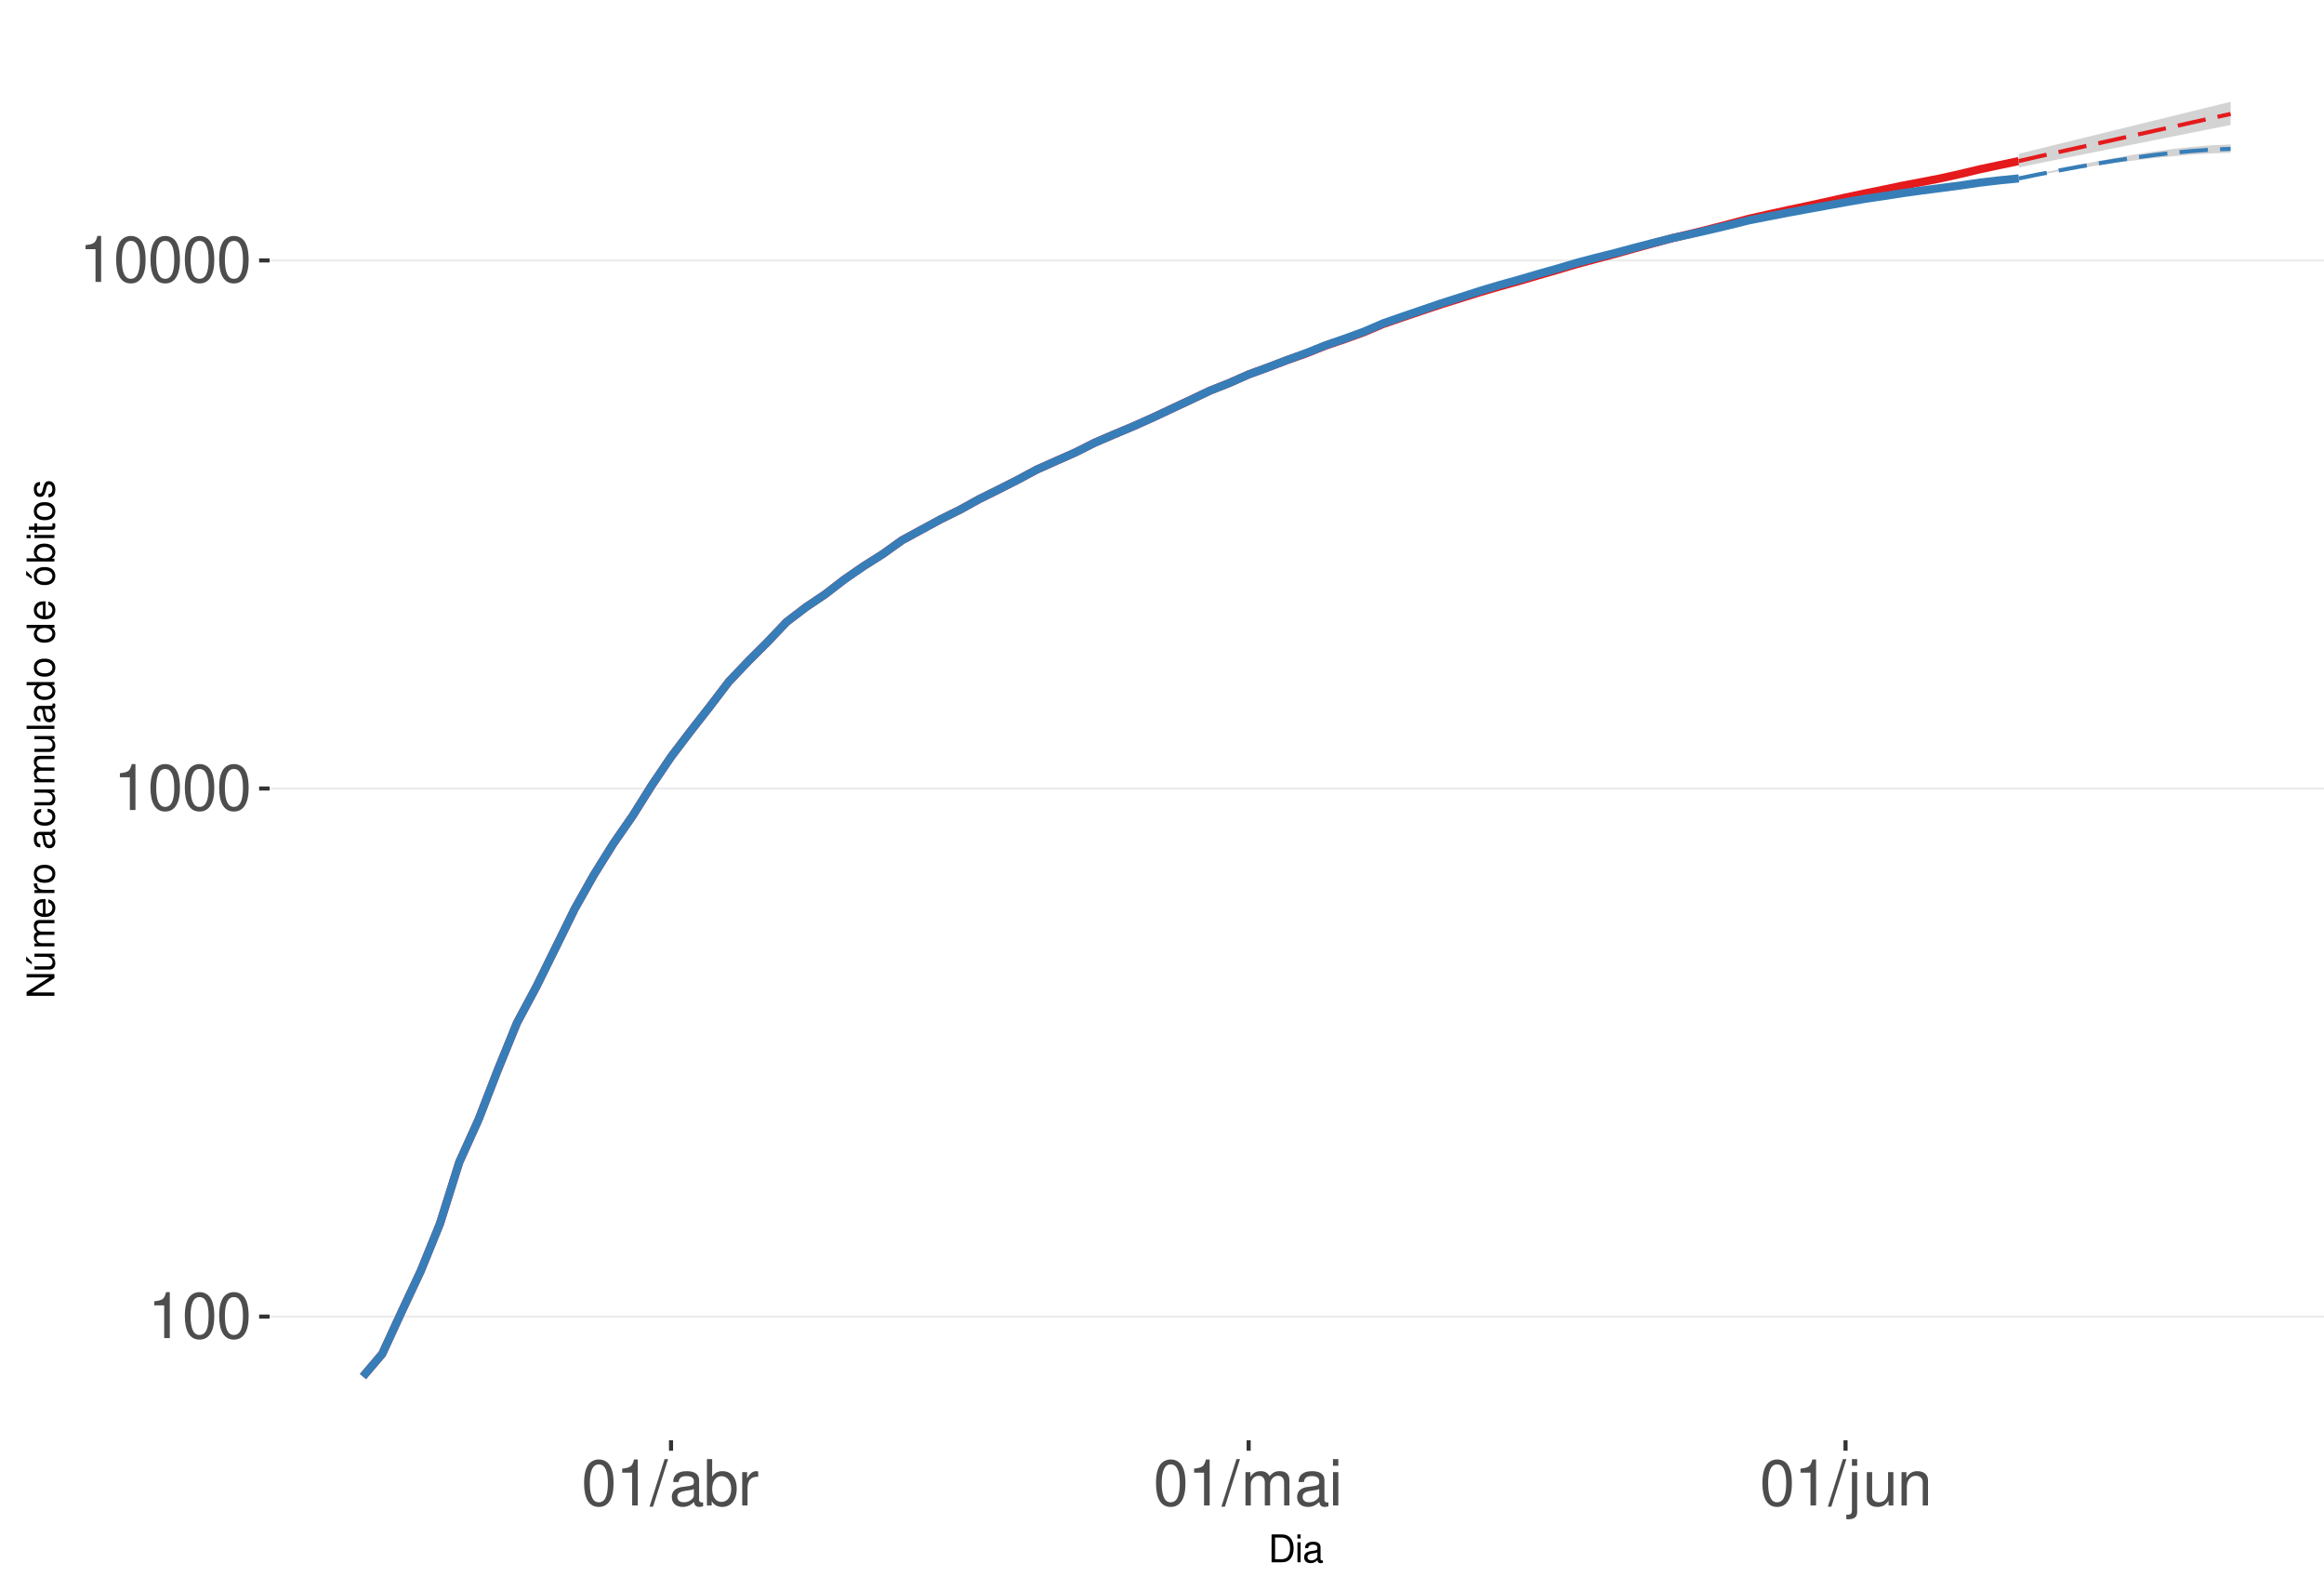
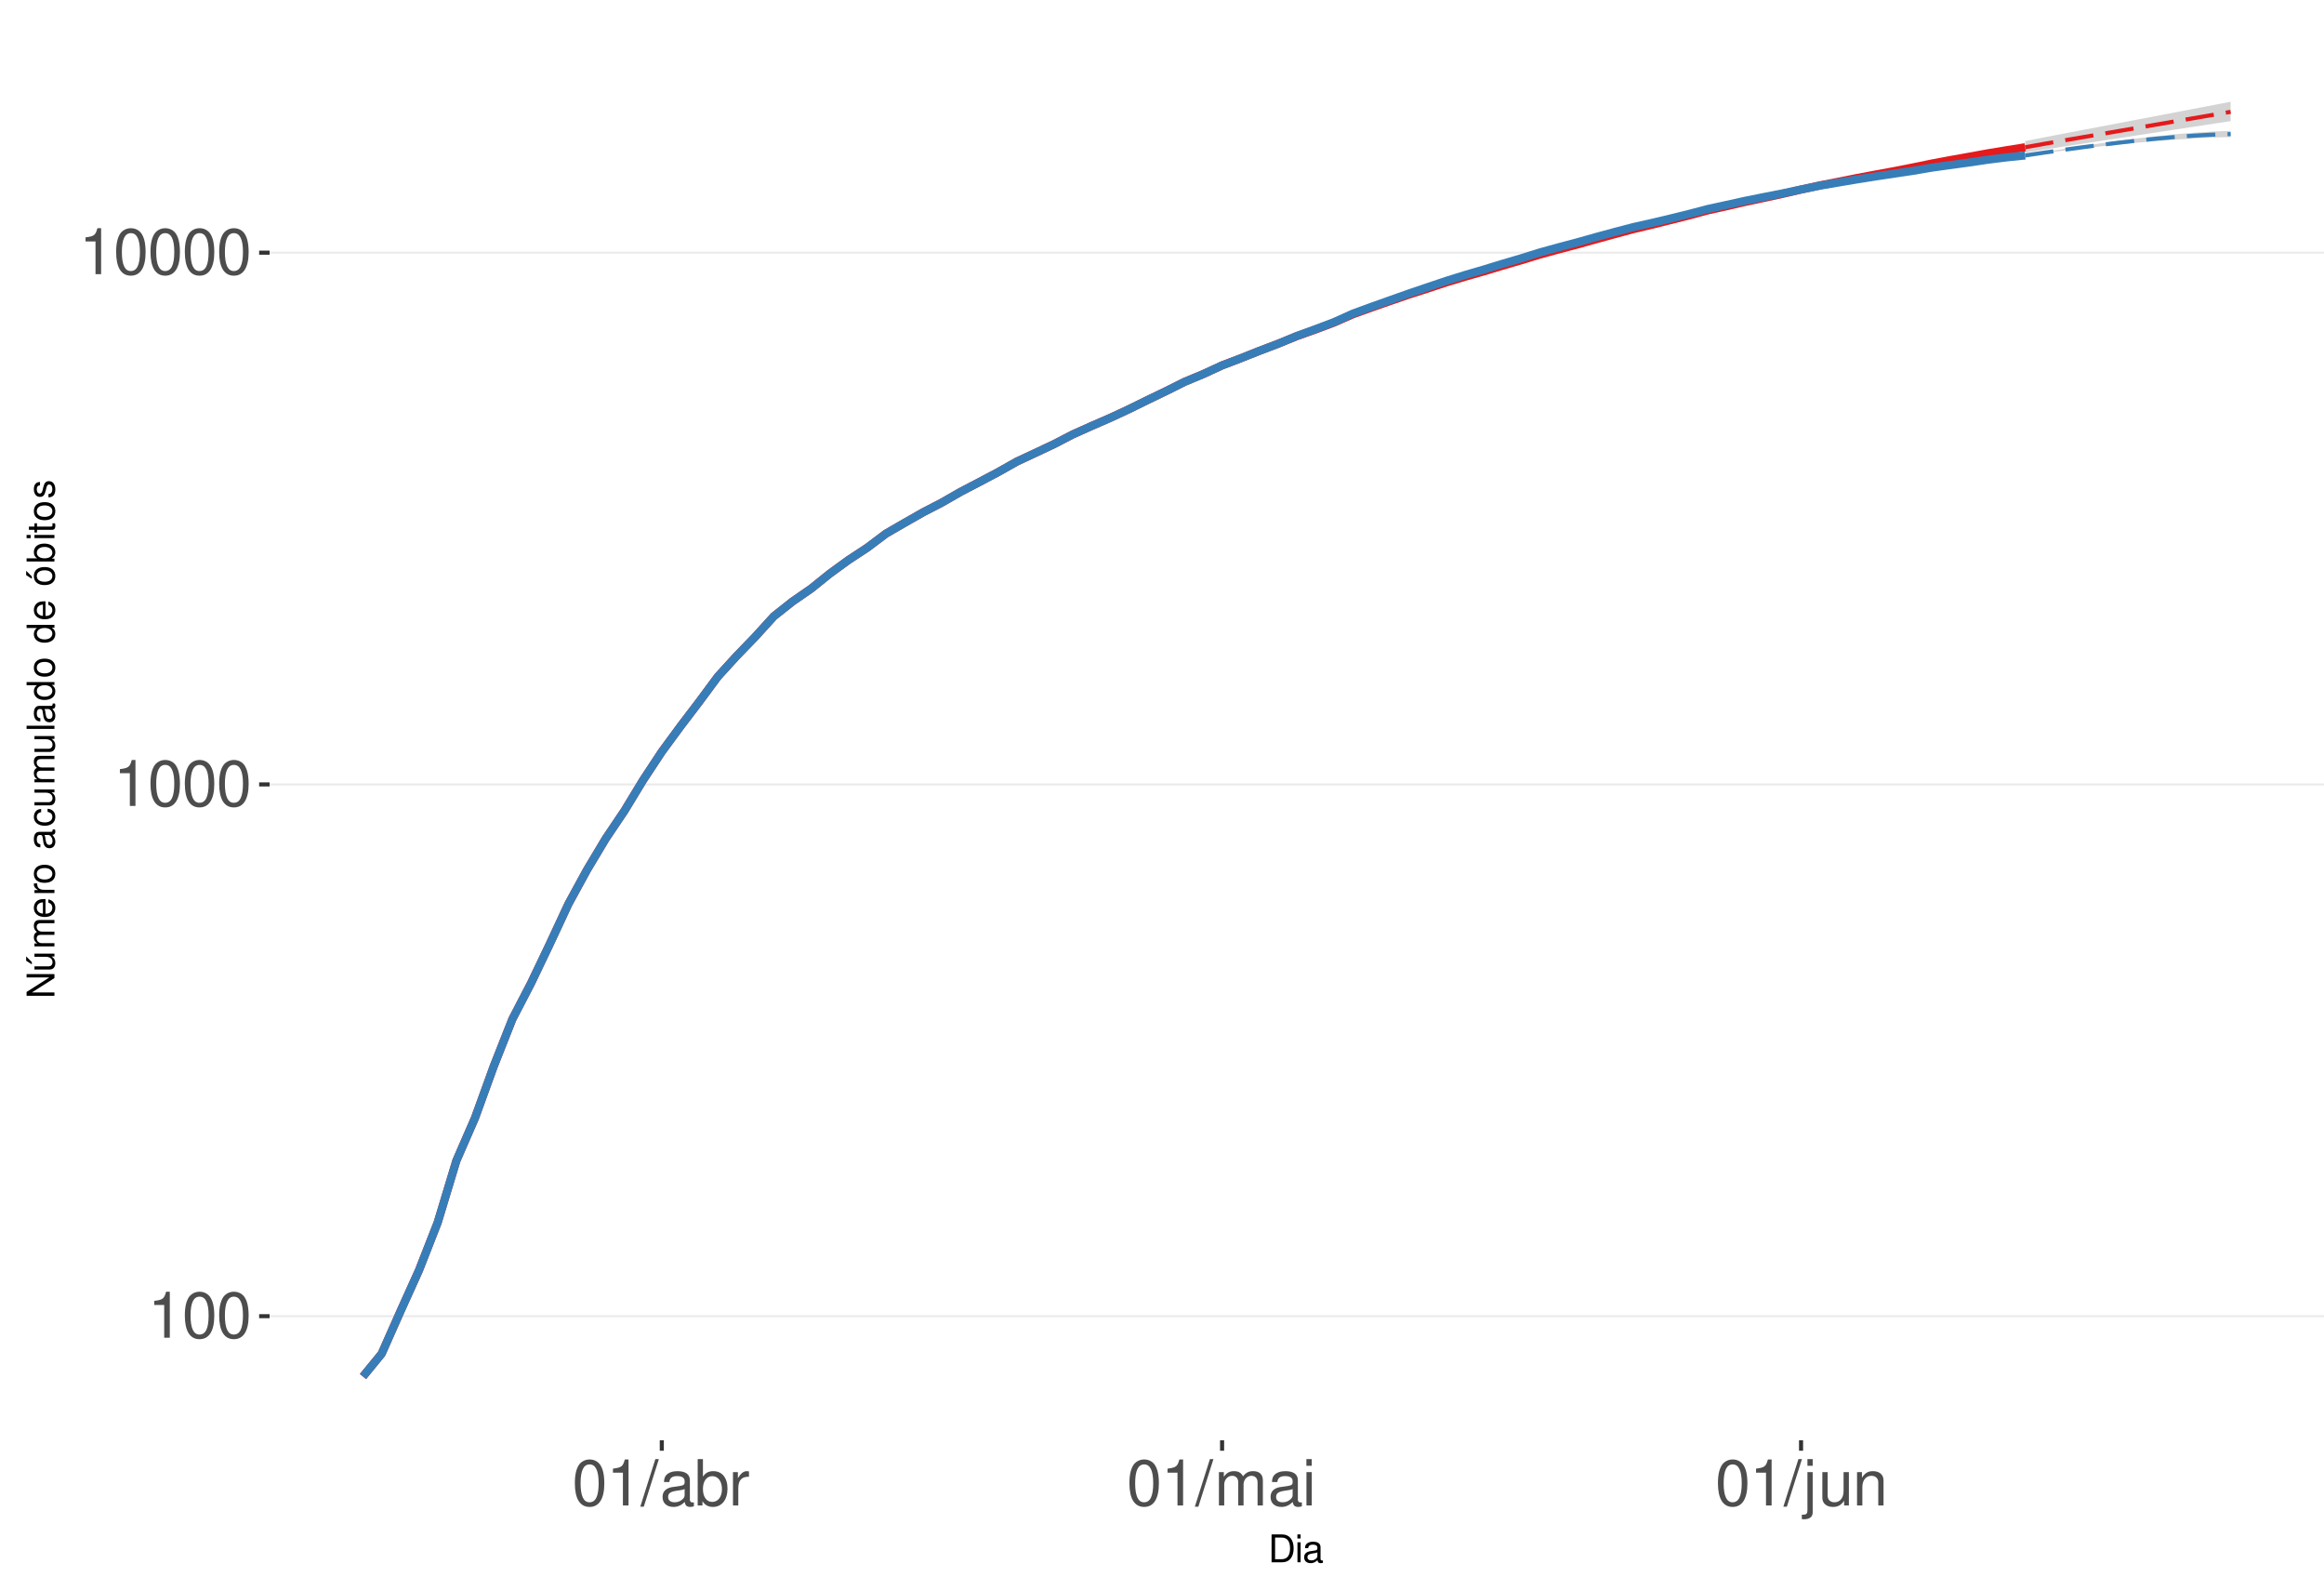
<svg xmlns="http://www.w3.org/2000/svg" xmlns:xlink="http://www.w3.org/1999/xlink" width="609pt" height="413pt" viewBox="0 0 609 413" version="1.1">
  <defs>
    <g>
      <symbol overflow="visible" id="glyph0-0">
        <path style="stroke:none;" d="" />
      </symbol>
      <symbol overflow="visible" id="glyph0-1">
        <path style="stroke:none;" d="M 4.312 -8.578 L 4.312 0 L 5.781 0 L 5.781 -12.047 L 4.812 -12.047 C 4.297 -10.188 3.969 -9.938 1.703 -9.641 L 1.703 -8.578 Z M 4.312 -8.578 " />
      </symbol>
      <symbol overflow="visible" id="glyph0-2">
        <path style="stroke:none;" d="M 4.578 -12.047 C 3.484 -12.047 2.484 -11.547 1.859 -10.734 C 1.094 -9.656 0.719 -8.062 0.719 -5.828 C 0.719 -1.766 2.047 0.391 4.578 0.391 C 7.078 0.391 8.438 -1.766 8.438 -5.734 C 8.438 -8.062 8.078 -9.625 7.297 -10.734 C 6.672 -11.562 5.703 -12.047 4.578 -12.047 Z M 4.578 -10.75 C 6.156 -10.75 6.953 -9.125 6.953 -5.859 C 6.953 -2.438 6.172 -0.828 4.547 -0.828 C 3 -0.828 2.219 -2.5 2.219 -5.812 C 2.219 -9.125 3 -10.75 4.578 -10.75 Z M 4.578 -10.75 " />
      </symbol>
      <symbol overflow="visible" id="glyph0-3">
        <path style="stroke:none;" d="M 3.812 -12.141 L -0.141 0.328 L 0.781 0.328 L 4.734 -12.141 Z M 3.812 -12.141 " />
      </symbol>
      <symbol overflow="visible" id="glyph0-4">
        <path style="stroke:none;" d="M 8.906 -0.812 C 8.766 -0.781 8.688 -0.781 8.609 -0.781 C 8.125 -0.781 7.859 -1.031 7.859 -1.469 L 7.859 -6.594 C 7.859 -8.141 6.734 -8.984 4.578 -8.984 C 3.297 -8.984 2.281 -8.609 1.688 -7.969 C 1.281 -7.516 1.109 -7.016 1.078 -6.141 L 2.484 -6.141 C 2.594 -7.219 3.234 -7.688 4.531 -7.688 C 5.797 -7.688 6.484 -7.234 6.484 -6.391 L 6.484 -6.031 C 6.469 -5.438 6.156 -5.219 5.031 -5.062 C 3.062 -4.812 2.766 -4.75 2.234 -4.531 C 1.219 -4.094 0.703 -3.328 0.703 -2.203 C 0.703 -0.609 1.797 0.391 3.562 0.391 C 4.656 0.391 5.547 0 6.531 -0.906 C 6.625 0 7.062 0.391 7.969 0.391 C 8.266 0.391 8.438 0.344 8.906 0.234 Z M 6.484 -2.75 C 6.484 -2.281 6.344 -2 5.922 -1.609 C 5.359 -1.094 4.688 -0.828 3.859 -0.828 C 2.781 -0.828 2.156 -1.344 2.156 -2.234 C 2.156 -3.141 2.75 -3.609 4.25 -3.828 C 5.734 -4.031 6.016 -4.094 6.484 -4.312 Z M 6.484 -2.75 " />
      </symbol>
      <symbol overflow="visible" id="glyph0-5">
        <path style="stroke:none;" d="M 0.906 -12.141 L 0.906 0 L 2.156 0 L 2.156 -1.109 C 2.812 -0.094 3.703 0.391 4.906 0.391 C 7.219 0.391 8.719 -1.5 8.719 -4.391 C 8.719 -7.234 7.297 -8.984 4.984 -8.984 C 3.781 -8.984 2.938 -8.531 2.281 -7.547 L 2.281 -12.141 Z M 4.719 -7.672 C 6.266 -7.672 7.266 -6.328 7.266 -4.25 C 7.266 -2.266 6.234 -0.922 4.719 -0.922 C 3.234 -0.922 2.281 -2.25 2.281 -4.297 C 2.281 -6.344 3.234 -7.672 4.719 -7.672 Z M 4.719 -7.672 " />
      </symbol>
      <symbol overflow="visible" id="glyph0-6">
        <path style="stroke:none;" d="M 1.156 -8.734 L 1.156 0 L 2.547 0 L 2.547 -4.531 C 2.562 -6.625 3.438 -7.562 5.344 -7.516 L 5.344 -8.922 C 5.109 -8.969 4.984 -8.984 4.812 -8.984 C 3.922 -8.984 3.234 -8.438 2.438 -7.141 L 2.438 -8.734 Z M 1.156 -8.734 " />
      </symbol>
      <symbol overflow="visible" id="glyph0-7">
        <path style="stroke:none;" d="M 1.172 -8.734 L 1.172 0 L 2.562 0 L 2.562 -5.484 C 2.562 -6.75 3.484 -7.766 4.609 -7.766 C 5.641 -7.766 6.234 -7.125 6.234 -6.016 L 6.234 0 L 7.625 0 L 7.625 -5.484 C 7.625 -6.75 8.547 -7.766 9.672 -7.766 C 10.688 -7.766 11.297 -7.109 11.297 -6.016 L 11.297 0 L 12.688 0 L 12.688 -6.547 C 12.688 -8.109 11.797 -8.984 10.156 -8.984 C 9 -8.984 8.297 -8.625 7.484 -7.641 C 6.969 -8.578 6.266 -8.984 5.125 -8.984 C 3.969 -8.984 3.188 -8.547 2.453 -7.5 L 2.453 -8.734 Z M 1.172 -8.734 " />
      </symbol>
      <symbol overflow="visible" id="glyph0-8">
        <path style="stroke:none;" d="M 2.5 -8.734 L 1.109 -8.734 L 1.109 0 L 2.5 0 Z M 2.5 -12.141 L 1.094 -12.141 L 1.094 -10.391 L 2.5 -10.391 Z M 2.5 -12.141 " />
      </symbol>
      <symbol overflow="visible" id="glyph0-9">
        <path style="stroke:none;" d="M 1.172 -8.734 L 1.172 1.266 C 1.172 2.125 0.906 2.422 0.031 2.422 C -0.062 2.422 -0.109 2.422 -0.297 2.406 L -0.297 3.578 C -0.141 3.609 -0.047 3.625 0.172 3.625 C 1.734 3.625 2.547 3.016 2.547 1.812 L 2.547 -8.734 Z M 2.547 -12.141 L 1.172 -12.141 L 1.172 -10.391 L 2.547 -10.391 Z M 2.547 -12.141 " />
      </symbol>
      <symbol overflow="visible" id="glyph0-10">
        <path style="stroke:none;" d="M 8.031 0 L 8.031 -8.734 L 6.641 -8.734 L 6.641 -3.781 C 6.641 -2 5.719 -0.828 4.266 -0.828 C 3.172 -0.828 2.469 -1.5 2.469 -2.547 L 2.469 -8.734 L 1.078 -8.734 L 1.078 -2 C 1.078 -0.547 2.172 0.391 3.859 0.391 C 5.141 0.391 5.969 -0.062 6.781 -1.219 L 6.781 0 Z M 8.031 0 " />
      </symbol>
      <symbol overflow="visible" id="glyph0-11">
        <path style="stroke:none;" d="M 1.172 -8.734 L 1.172 0 L 2.562 0 L 2.562 -4.812 C 2.562 -6.594 3.5 -7.766 4.938 -7.766 C 6.031 -7.766 6.734 -7.094 6.734 -6.047 L 6.734 0 L 8.109 0 L 8.109 -6.594 C 8.109 -8.047 7.031 -8.984 5.344 -8.984 C 4.047 -8.984 3.219 -8.484 2.453 -7.266 L 2.453 -8.734 Z M 1.172 -8.734 " />
      </symbol>
      <symbol overflow="visible" id="glyph1-0">
        <path style="stroke:none;" d="" />
      </symbol>
      <symbol overflow="visible" id="glyph1-1">
        <path style="stroke:none;" d="M 0.891 0 L 3.703 0 C 5.547 0 6.672 -1.375 6.672 -3.656 C 6.672 -5.906 5.547 -7.297 3.703 -7.297 L 0.891 -7.297 Z M 1.812 -0.812 L 1.812 -6.469 L 3.547 -6.469 C 4.984 -6.469 5.734 -5.5 5.734 -3.641 C 5.734 -1.797 4.984 -0.812 3.547 -0.812 Z M 1.812 -0.812 " />
      </symbol>
      <symbol overflow="visible" id="glyph1-2">
        <path style="stroke:none;" d="M 1.5 -5.234 L 0.672 -5.234 L 0.672 0 L 1.5 0 Z M 1.5 -7.297 L 0.656 -7.297 L 0.656 -6.234 L 1.5 -6.234 Z M 1.5 -7.297 " />
      </symbol>
      <symbol overflow="visible" id="glyph1-3">
        <path style="stroke:none;" d="M 5.344 -0.484 C 5.266 -0.469 5.219 -0.469 5.172 -0.469 C 4.875 -0.469 4.719 -0.625 4.719 -0.875 L 4.719 -3.953 C 4.719 -4.891 4.047 -5.391 2.75 -5.391 C 1.984 -5.391 1.375 -5.172 1.016 -4.781 C 0.766 -4.516 0.672 -4.203 0.656 -3.688 L 1.484 -3.688 C 1.562 -4.328 1.938 -4.625 2.719 -4.625 C 3.484 -4.625 3.891 -4.344 3.891 -3.844 L 3.891 -3.625 C 3.875 -3.266 3.703 -3.125 3.016 -3.047 C 1.844 -2.891 1.656 -2.844 1.344 -2.719 C 0.734 -2.453 0.422 -2 0.422 -1.312 C 0.422 -0.375 1.078 0.234 2.141 0.234 C 2.797 0.234 3.328 0 3.922 -0.547 C 3.984 0 4.234 0.234 4.781 0.234 C 4.953 0.234 5.062 0.203 5.344 0.141 Z M 3.891 -1.656 C 3.891 -1.375 3.812 -1.203 3.562 -0.969 C 3.219 -0.656 2.812 -0.5 2.312 -0.5 C 1.672 -0.5 1.297 -0.812 1.297 -1.344 C 1.297 -1.891 1.656 -2.172 2.547 -2.297 C 3.438 -2.422 3.609 -2.453 3.891 -2.594 Z M 3.891 -1.656 " />
      </symbol>
      <symbol overflow="visible" id="glyph2-0">
        <path style="stroke:none;" d="" />
      </symbol>
      <symbol overflow="visible" id="glyph2-1">
        <path style="stroke:none;" d="M -7.297 -6.453 L -7.297 -5.578 L -1.328 -5.578 L -7.297 -1.766 L -7.297 -0.766 L 0 -0.766 L 0 -1.641 L -5.906 -1.641 L 0 -5.406 L 0 -6.453 Z M -7.297 -6.453 " />
      </symbol>
      <symbol overflow="visible" id="glyph2-2">
        <path style="stroke:none;" d="M 0 -4.812 L -5.234 -4.812 L -5.234 -3.984 L -2.266 -3.984 C -1.203 -3.984 -0.5 -3.438 -0.5 -2.562 C -0.5 -1.906 -0.906 -1.484 -1.531 -1.484 L -5.234 -1.484 L -5.234 -0.656 L -1.203 -0.656 C -0.328 -0.656 0.234 -1.297 0.234 -2.312 C 0.234 -3.094 -0.047 -3.578 -0.734 -4.062 L 0 -4.062 Z M -7.406 -2.953 L -5.922 -2 L -5.922 -2.594 L -7.406 -4.094 Z M -7.406 -2.953 " />
      </symbol>
      <symbol overflow="visible" id="glyph2-3">
        <path style="stroke:none;" d="M -5.234 -0.703 L 0 -0.703 L 0 -1.547 L -3.297 -1.547 C -4.047 -1.547 -4.656 -2.094 -4.656 -2.766 C -4.656 -3.391 -4.281 -3.734 -3.609 -3.734 L 0 -3.734 L 0 -4.578 L -3.297 -4.578 C -4.047 -4.578 -4.656 -5.125 -4.656 -5.812 C -4.656 -6.422 -4.266 -6.781 -3.609 -6.781 L 0 -6.781 L 0 -7.625 L -3.938 -7.625 C -4.875 -7.625 -5.391 -7.078 -5.391 -6.094 C -5.391 -5.406 -5.188 -4.984 -4.594 -4.484 C -5.156 -4.188 -5.391 -3.766 -5.391 -3.078 C -5.391 -2.375 -5.125 -1.906 -4.5 -1.469 L -5.234 -1.469 Z M -5.234 -0.703 " />
      </symbol>
      <symbol overflow="visible" id="glyph2-4">
        <path style="stroke:none;" d="M -2.344 -5.125 C -3.141 -5.125 -3.625 -5.062 -4.016 -4.922 C -4.875 -4.578 -5.391 -3.781 -5.391 -2.797 C -5.391 -1.344 -4.281 -0.406 -2.547 -0.406 C -0.812 -0.406 0.234 -1.297 0.234 -2.781 C 0.234 -3.984 -0.453 -4.812 -1.594 -5.016 L -1.594 -4.188 C -0.906 -3.953 -0.547 -3.484 -0.547 -2.812 C -0.547 -2.281 -0.781 -1.828 -1.219 -1.547 C -1.516 -1.344 -1.812 -1.281 -2.344 -1.266 Z M -3.016 -1.297 C -3.984 -1.359 -4.625 -1.953 -4.625 -2.797 C -4.625 -3.641 -3.953 -4.234 -3.016 -4.234 Z M -3.016 -1.297 " />
      </symbol>
      <symbol overflow="visible" id="glyph2-5">
        <path style="stroke:none;" d="M -5.234 -0.688 L 0 -0.688 L 0 -1.531 L -2.719 -1.531 C -3.984 -1.547 -4.547 -2.062 -4.516 -3.203 L -5.359 -3.203 C -5.375 -3.062 -5.391 -2.984 -5.391 -2.891 C -5.391 -2.344 -5.062 -1.938 -4.297 -1.453 L -5.234 -1.453 Z M -5.234 -0.688 " />
      </symbol>
      <symbol overflow="visible" id="glyph2-6">
        <path style="stroke:none;" d="M -5.391 -2.719 C -5.391 -1.234 -4.344 -0.359 -2.578 -0.359 C -0.812 -0.359 0.234 -1.234 0.234 -2.734 C 0.234 -4.203 -0.812 -5.094 -2.547 -5.094 C -4.359 -5.094 -5.391 -4.234 -5.391 -2.719 Z M -4.625 -2.734 C -4.625 -3.672 -3.844 -4.234 -2.547 -4.234 C -1.312 -4.234 -0.547 -3.656 -0.547 -2.734 C -0.547 -1.797 -1.312 -1.234 -2.578 -1.234 C -3.844 -1.234 -4.625 -1.797 -4.625 -2.734 Z M -4.625 -2.734 " />
      </symbol>
      <symbol overflow="visible" id="glyph2-7">
        <path style="stroke:none;" d="" />
      </symbol>
      <symbol overflow="visible" id="glyph2-8">
        <path style="stroke:none;" d="M -0.484 -5.344 C -0.469 -5.266 -0.469 -5.219 -0.469 -5.172 C -0.469 -4.875 -0.625 -4.719 -0.875 -4.719 L -3.953 -4.719 C -4.891 -4.719 -5.391 -4.047 -5.391 -2.75 C -5.391 -1.984 -5.172 -1.375 -4.781 -1.016 C -4.516 -0.766 -4.203 -0.672 -3.688 -0.656 L -3.688 -1.484 C -4.328 -1.562 -4.625 -1.938 -4.625 -2.719 C -4.625 -3.484 -4.344 -3.891 -3.844 -3.891 L -3.625 -3.891 C -3.266 -3.875 -3.125 -3.703 -3.047 -3.016 C -2.891 -1.844 -2.844 -1.656 -2.719 -1.344 C -2.453 -0.734 -2 -0.422 -1.312 -0.422 C -0.375 -0.422 0.234 -1.078 0.234 -2.141 C 0.234 -2.797 0 -3.328 -0.547 -3.922 C 0 -3.984 0.234 -4.234 0.234 -4.781 C 0.234 -4.953 0.203 -5.062 0.141 -5.344 Z M -1.656 -3.891 C -1.375 -3.891 -1.203 -3.812 -0.969 -3.562 C -0.656 -3.219 -0.5 -2.812 -0.5 -2.312 C -0.5 -1.672 -0.812 -1.297 -1.344 -1.297 C -1.891 -1.297 -2.172 -1.656 -2.297 -2.547 C -2.422 -3.438 -2.453 -3.609 -2.594 -3.891 Z M -1.656 -3.891 " />
      </symbol>
      <symbol overflow="visible" id="glyph2-9">
        <path style="stroke:none;" d="M -3.484 -4.703 C -3.984 -4.672 -4.312 -4.562 -4.609 -4.359 C -5.094 -4 -5.391 -3.375 -5.391 -2.641 C -5.391 -1.219 -4.266 -0.312 -2.531 -0.312 C -0.844 -0.312 0.234 -1.203 0.234 -2.625 C 0.234 -3.875 -0.516 -4.672 -1.797 -4.766 L -1.797 -3.938 C -0.953 -3.797 -0.547 -3.359 -0.547 -2.656 C -0.547 -1.734 -1.297 -1.188 -2.531 -1.188 C -3.844 -1.188 -4.625 -1.719 -4.625 -2.625 C -4.625 -3.328 -4.203 -3.766 -3.484 -3.875 Z M -3.484 -4.703 " />
      </symbol>
      <symbol overflow="visible" id="glyph2-10">
        <path style="stroke:none;" d="M 0 -4.812 L -5.234 -4.812 L -5.234 -3.984 L -2.266 -3.984 C -1.203 -3.984 -0.5 -3.438 -0.5 -2.562 C -0.5 -1.906 -0.906 -1.484 -1.531 -1.484 L -5.234 -1.484 L -5.234 -0.656 L -1.203 -0.656 C -0.328 -0.656 0.234 -1.297 0.234 -2.312 C 0.234 -3.094 -0.047 -3.578 -0.734 -4.062 L 0 -4.062 Z M 0 -4.812 " />
      </symbol>
      <symbol overflow="visible" id="glyph2-11">
        <path style="stroke:none;" d="M -7.297 -1.516 L -7.297 -0.688 L 0 -0.688 L 0 -1.516 Z M -7.297 -1.516 " />
      </symbol>
      <symbol overflow="visible" id="glyph2-12">
        <path style="stroke:none;" d="M -7.297 -4.953 L -7.297 -4.125 L -4.578 -4.125 C -5.109 -3.766 -5.391 -3.203 -5.391 -2.516 C -5.391 -1.156 -4.297 -0.266 -2.625 -0.266 C -0.859 -0.266 0.234 -1.125 0.234 -2.547 C 0.234 -3.266 -0.047 -3.766 -0.688 -4.203 L 0 -4.203 L 0 -4.953 Z M -4.609 -2.656 C -4.609 -3.547 -3.812 -4.125 -2.562 -4.125 C -1.344 -4.125 -0.547 -3.547 -0.547 -2.656 C -0.547 -1.734 -1.359 -1.125 -2.578 -1.125 C -3.797 -1.125 -4.609 -1.734 -4.609 -2.656 Z M -4.609 -2.656 " />
      </symbol>
      <symbol overflow="visible" id="glyph2-13">
        <path style="stroke:none;" d="M -5.391 -2.719 C -5.391 -1.234 -4.344 -0.359 -2.578 -0.359 C -0.812 -0.359 0.234 -1.234 0.234 -2.734 C 0.234 -4.203 -0.812 -5.094 -2.547 -5.094 C -4.359 -5.094 -5.391 -4.234 -5.391 -2.719 Z M -4.625 -2.734 C -4.625 -3.672 -3.844 -4.234 -2.547 -4.234 C -1.312 -4.234 -0.547 -3.656 -0.547 -2.734 C -0.547 -1.797 -1.312 -1.234 -2.578 -1.234 C -3.844 -1.234 -4.625 -1.797 -4.625 -2.734 Z M -7.406 -2.984 L -5.922 -2.016 L -5.922 -2.625 L -7.406 -4.109 Z M -7.406 -2.984 " />
      </symbol>
      <symbol overflow="visible" id="glyph2-14">
        <path style="stroke:none;" d="M -7.297 -0.547 L 0 -0.547 L 0 -1.297 L -0.672 -1.297 C -0.062 -1.688 0.234 -2.219 0.234 -2.953 C 0.234 -4.328 -0.906 -5.234 -2.641 -5.234 C -4.344 -5.234 -5.391 -4.375 -5.391 -2.984 C -5.391 -2.266 -5.125 -1.766 -4.531 -1.375 L -7.297 -1.375 Z M -4.609 -2.828 C -4.609 -3.766 -3.797 -4.359 -2.547 -4.359 C -1.359 -4.359 -0.547 -3.734 -0.547 -2.828 C -0.547 -1.938 -1.344 -1.375 -2.578 -1.375 C -3.812 -1.375 -4.609 -1.938 -4.609 -2.828 Z M -4.609 -2.828 " />
      </symbol>
      <symbol overflow="visible" id="glyph2-15">
        <path style="stroke:none;" d="M -5.234 -1.5 L -5.234 -0.672 L 0 -0.672 L 0 -1.5 Z M -7.297 -1.5 L -7.297 -0.656 L -6.234 -0.656 L -6.234 -1.5 Z M -7.297 -1.5 " />
      </symbol>
      <symbol overflow="visible" id="glyph2-16">
        <path style="stroke:none;" d="M -5.234 -2.547 L -5.234 -1.688 L -6.688 -1.688 L -6.688 -0.844 L -5.234 -0.844 L -5.234 -0.141 L -4.562 -0.141 L -4.562 -0.844 L -0.594 -0.844 C -0.062 -0.844 0.234 -1.203 0.234 -1.859 C 0.234 -2.078 0.203 -2.266 0.156 -2.547 L -0.547 -2.547 C -0.516 -2.422 -0.5 -2.312 -0.5 -2.141 C -0.5 -1.781 -0.594 -1.688 -0.969 -1.688 L -4.562 -1.688 L -4.562 -2.547 Z M -5.234 -2.547 " />
      </symbol>
      <symbol overflow="visible" id="glyph2-17">
        <path style="stroke:none;" d="M -3.781 -4.375 C -4.812 -4.375 -5.391 -3.688 -5.391 -2.484 C -5.391 -1.266 -4.766 -0.469 -3.797 -0.469 C -2.969 -0.469 -2.578 -0.891 -2.281 -2.125 L -2.094 -2.906 C -1.953 -3.484 -1.734 -3.719 -1.375 -3.719 C -0.875 -3.719 -0.547 -3.234 -0.547 -2.5 C -0.547 -2.047 -0.672 -1.672 -0.891 -1.453 C -1.047 -1.328 -1.188 -1.266 -1.562 -1.219 L -1.562 -0.344 C -0.344 -0.375 0.234 -1.062 0.234 -2.438 C 0.234 -3.75 -0.422 -4.594 -1.438 -4.594 C -2.203 -4.594 -2.641 -4.156 -2.891 -3.109 L -3.078 -2.312 C -3.234 -1.625 -3.453 -1.344 -3.828 -1.344 C -4.312 -1.344 -4.625 -1.766 -4.625 -2.453 C -4.625 -3.125 -4.328 -3.484 -3.781 -3.5 Z M -3.781 -4.375 " />
      </symbol>
    </g>
    <clipPath id="clip1">
      <path d="M 70.645 9.961 L 609 9.961 L 609 377.328 L 70.645 377.328 Z M 70.645 9.961 " />
    </clipPath>
    <clipPath id="clip2">
      <path d="M 70.645 344 L 609 344 L 609 346 L 70.645 346 Z M 70.645 344 " />
    </clipPath>
    <clipPath id="clip3">
-       <path d="M 70.645 206 L 609 206 L 609 207 L 70.645 207 Z M 70.645 206 " />
+       <path d="M 70.645 205 L 609 205 L 609 206 L 70.645 206 Z M 70.645 205 " />
    </clipPath>
    <clipPath id="clip4">
-       <path d="M 70.645 67 L 609 67 L 609 69 L 70.645 69 Z M 70.645 67 " />
+       <path d="M 70.645 65 L 609 65 L 609 67 L 70.645 67 Z M 70.645 65 " />
    </clipPath>
  </defs>
  <g id="surface328">
    <rect x="0" y="0" width="609" height="413" style="fill:rgb(100%,100%,100%);fill-opacity:1;stroke:none;" />
    <rect x="0" y="0" width="609" height="413" style="fill:rgb(100%,100%,100%);fill-opacity:1;stroke:none;" />
    <path style="fill:none;stroke-width:1.067;stroke-linecap:round;stroke-linejoin:round;stroke:rgb(100%,100%,100%);stroke-opacity:1;stroke-miterlimit:10;" d="M 0 413 L 609 413 L 609 0 L 0 0 Z M 0 413 " />
    <g clip-path="url(#clip1)" clip-rule="nonzero">
      <path style=" stroke:none;fill-rule:nonzero;fill:rgb(100%,100%,100%);fill-opacity:1;" d="M 70.645 377.328 L 609 377.328 L 609 9.961 L 70.645 9.961 Z M 70.645 377.328 " />
    </g>
    <g clip-path="url(#clip2)" clip-rule="nonzero">
-       <path style="fill:none;stroke-width:0.533;stroke-linecap:butt;stroke-linejoin:round;stroke:rgb(92.157%,92.157%,92.157%);stroke-opacity:1;stroke-miterlimit:10;" d="M 70.645 344.926 L 609 344.926 " />
+       <path style="fill:none;stroke-width:0.533;stroke-linecap:butt;stroke-linejoin:round;stroke:rgb(92.157%,92.157%,92.157%);stroke-opacity:1;stroke-miterlimit:10;" d="M 70.645 344.816 L 609 344.816 " />
    </g>
    <g clip-path="url(#clip3)" clip-rule="nonzero">
-       <path style="fill:none;stroke-width:0.533;stroke-linecap:butt;stroke-linejoin:round;stroke:rgb(92.157%,92.157%,92.157%);stroke-opacity:1;stroke-miterlimit:10;" d="M 70.645 206.578 L 609 206.578 " />
+       <path style="fill:none;stroke-width:0.533;stroke-linecap:butt;stroke-linejoin:round;stroke:rgb(92.157%,92.157%,92.157%);stroke-opacity:1;stroke-miterlimit:10;" d="M 70.645 205.504 L 609 205.504 " />
    </g>
    <g clip-path="url(#clip4)" clip-rule="nonzero">
-       <path style="fill:none;stroke-width:0.533;stroke-linecap:butt;stroke-linejoin:round;stroke:rgb(92.157%,92.157%,92.157%);stroke-opacity:1;stroke-miterlimit:10;" d="M 70.645 68.227 L 609 68.227 " />
-     </g>
-     <path style="fill:none;stroke-width:2.134;stroke-linecap:butt;stroke-linejoin:round;stroke:rgb(89.412%,10.196%,10.98%);stroke-opacity:1;stroke-miterlimit:10;" d="M 95.117 360.629 L 100.16 354.691 L 105.207 343.738 L 110.254 332.977 L 115.297 320.562 L 120.344 304.492 L 125.391 293.336 L 130.434 280.336 L 135.48 267.961 L 140.523 258.559 L 145.57 248.344 L 150.617 238.074 L 155.66 229.133 L 160.707 221.047 L 165.754 213.781 L 170.797 205.742 L 175.844 198.285 L 180.891 191.652 L 185.934 185.211 L 190.98 178.602 L 196.027 173.297 L 201.07 168.266 L 206.117 162.949 L 211.164 159.094 L 216.207 155.703 L 221.254 151.812 L 226.297 148.34 L 231.344 145.145 L 236.391 141.535 L 241.434 138.793 L 246.48 136.055 L 251.527 133.562 L 256.57 130.777 L 261.617 128.277 L 266.664 125.719 L 271.707 123.012 L 276.754 120.766 L 281.801 118.531 L 286.844 115.992 L 291.891 113.824 L 296.938 111.703 L 301.98 109.457 L 307.027 107.082 L 312.074 104.719 L 317.117 102.328 L 322.164 100.328 L 327.207 98.094 L 332.254 96.258 L 337.301 94.332 L 342.344 92.57 L 347.391 90.539 L 352.438 88.832 L 357.48 87.004 L 362.527 84.859 L 367.574 83.117 L 372.617 81.418 L 377.664 79.727 L 382.711 78.156 L 387.754 76.566 L 392.801 75.094 L 397.848 73.684 L 402.891 72.203 L 407.938 70.754 L 412.98 69.25 L 418.027 67.887 L 423.074 66.562 L 428.117 65.137 L 433.164 63.758 L 438.211 62.391 L 443.254 61.199 L 448.301 59.941 L 453.348 58.645 L 458.391 57.289 L 463.438 56.16 L 468.484 55.051 L 473.527 53.988 L 478.574 52.879 L 483.621 51.754 L 488.664 50.684 L 493.711 49.656 L 498.754 48.602 L 503.801 47.648 L 508.848 46.656 L 513.891 45.527 L 518.938 44.32 L 523.984 43.254 L 529.027 42.195 " />
-     <path style=" stroke:none;fill-rule:nonzero;fill:rgb(82.745%,82.745%,82.745%);fill-opacity:1;" d="M 529.027 40.305 L 534.074 39.043 L 539.121 37.805 L 544.164 36.562 L 549.211 35.328 L 554.258 34.09 L 559.301 32.852 L 569.395 30.375 L 574.438 29.137 L 584.531 26.66 L 584.531 32.734 L 579.484 33.742 L 574.438 34.746 L 569.395 35.754 L 559.301 37.77 L 554.258 38.777 L 549.211 39.785 L 544.164 40.789 L 539.121 41.797 L 534.074 42.805 L 529.027 43.871 Z M 529.027 40.305 " />
-     <path style="fill:none;stroke-width:1.067;stroke-linecap:butt;stroke-linejoin:round;stroke:rgb(89.412%,10.196%,10.98%);stroke-opacity:1;stroke-dasharray:7.469,3.201;stroke-miterlimit:10;" d="M 529.027 42.195 L 534.074 41.031 L 539.121 39.914 L 544.164 38.793 L 554.258 36.559 L 559.301 35.438 L 564.348 34.32 L 569.395 33.199 L 574.438 32.082 L 579.484 30.965 L 584.531 29.844 " />
-     <path style="fill:none;stroke-width:2.134;stroke-linecap:butt;stroke-linejoin:round;stroke:rgb(21.569%,49.412%,72.157%);stroke-opacity:1;stroke-miterlimit:10;" d="M 95.117 360.629 L 100.16 354.691 L 105.207 343.738 L 110.254 332.977 L 115.297 320.562 L 120.344 304.492 L 125.391 293.336 L 130.434 280.336 L 135.48 267.961 L 140.523 258.559 L 145.57 248.344 L 150.617 238.074 L 155.66 229.133 L 160.707 221.047 L 165.754 213.781 L 170.797 205.742 L 175.844 198.285 L 180.891 191.652 L 185.934 185.211 L 190.98 178.602 L 196.027 173.297 L 201.07 168.266 L 206.117 162.949 L 211.164 159.094 L 216.207 155.703 L 221.254 151.812 L 226.297 148.34 L 231.344 145.145 L 236.391 141.535 L 241.434 138.793 L 246.48 136.055 L 251.527 133.562 L 256.57 130.777 L 261.617 128.277 L 266.664 125.719 L 271.707 123.012 L 276.754 120.766 L 281.801 118.531 L 286.844 115.992 L 291.891 113.824 L 296.938 111.703 L 301.98 109.457 L 307.027 107.082 L 312.074 104.719 L 317.117 102.328 L 322.164 100.328 L 327.207 98.094 L 332.254 96.246 L 337.301 94.305 L 342.344 92.469 L 347.391 90.445 L 352.438 88.703 L 357.48 86.855 L 362.527 84.676 L 367.574 82.918 L 372.617 81.199 L 377.664 79.465 L 382.711 77.863 L 387.754 76.23 L 392.801 74.719 L 397.848 73.309 L 402.891 71.832 L 407.938 70.41 L 412.98 68.91 L 418.027 67.574 L 423.074 66.312 L 428.117 64.961 L 433.164 63.652 L 438.211 62.387 L 443.254 61.293 L 448.301 60.145 L 453.348 58.953 L 458.391 57.699 L 468.484 55.73 L 473.527 54.809 L 478.574 53.887 L 483.621 52.977 L 488.664 52.105 L 493.711 51.359 L 498.754 50.574 L 503.801 49.879 L 508.848 49.23 L 513.891 48.566 L 518.938 47.828 L 523.984 47.242 L 529.027 46.742 " />
-     <path style=" stroke:none;fill-rule:nonzero;fill:rgb(82.745%,82.745%,82.745%);fill-opacity:1;" d="M 529.027 46.742 L 534.074 45.555 L 539.121 44.422 L 544.164 43.348 L 549.211 42.324 L 554.258 41.367 L 559.301 40.492 L 564.348 39.707 L 569.395 39.035 L 574.438 38.484 L 579.484 38.078 L 584.531 37.84 L 584.531 40.012 L 579.484 40.188 L 574.438 40.5 L 569.395 40.918 L 564.348 41.43 L 559.301 42.031 L 554.258 42.695 L 549.211 43.422 L 544.164 44.195 L 539.121 45 L 534.074 45.852 Z M 529.027 46.742 " />
-     <path style="fill:none;stroke-width:1.067;stroke-linecap:butt;stroke-linejoin:round;stroke:rgb(21.569%,49.412%,72.157%);stroke-opacity:1;stroke-dasharray:7.469,3.201;stroke-miterlimit:10;" d="M 529.027 46.742 L 534.074 45.711 L 539.121 44.734 L 544.164 43.797 L 549.211 42.91 L 554.258 42.078 L 559.301 41.312 L 564.348 40.625 L 569.395 40.035 L 574.438 39.562 L 579.484 39.199 L 584.531 38.996 " />
-     <g style="fill:rgb(30.196%,30.196%,30.196%);fill-opacity:1;">
-       <use xlink:href="#glyph0-1" x="38.715" y="350.563" />
-       <use xlink:href="#glyph0-2" x="47.715" y="350.563" />
-       <use xlink:href="#glyph0-2" x="56.715" y="350.563" />
-     </g>
-     <g style="fill:rgb(30.196%,30.196%,30.196%);fill-opacity:1;">
-       <use xlink:href="#glyph0-1" x="29.715" y="212.216" />
-       <use xlink:href="#glyph0-2" x="38.715" y="212.216" />
-       <use xlink:href="#glyph0-2" x="47.715" y="212.216" />
-       <use xlink:href="#glyph0-2" x="56.715" y="212.216" />
-     </g>
-     <g style="fill:rgb(30.196%,30.196%,30.196%);fill-opacity:1;">
-       <use xlink:href="#glyph0-1" x="20.715" y="73.864" />
-       <use xlink:href="#glyph0-2" x="29.715" y="73.864" />
-       <use xlink:href="#glyph0-2" x="38.715" y="73.864" />
-       <use xlink:href="#glyph0-2" x="47.715" y="73.864" />
-       <use xlink:href="#glyph0-2" x="56.715" y="73.864" />
-     </g>
-     <path style="fill:none;stroke-width:1.067;stroke-linecap:butt;stroke-linejoin:round;stroke:rgb(20%,20%,20%);stroke-opacity:1;stroke-miterlimit:10;" d="M 67.906 344.926 L 70.645 344.926 " />
-     <path style="fill:none;stroke-width:1.067;stroke-linecap:butt;stroke-linejoin:round;stroke:rgb(20%,20%,20%);stroke-opacity:1;stroke-miterlimit:10;" d="M 67.906 206.578 L 70.645 206.578 " />
-     <path style="fill:none;stroke-width:1.067;stroke-linecap:butt;stroke-linejoin:round;stroke:rgb(20%,20%,20%);stroke-opacity:1;stroke-miterlimit:10;" d="M 67.906 68.227 L 70.645 68.227 " />
-     <path style="fill:none;stroke-width:1.067;stroke-linecap:butt;stroke-linejoin:round;stroke:rgb(20%,20%,20%);stroke-opacity:1;stroke-miterlimit:10;" d="M 175.844 380.07 L 175.844 377.328 " />
-     <path style="fill:none;stroke-width:1.067;stroke-linecap:butt;stroke-linejoin:round;stroke:rgb(20%,20%,20%);stroke-opacity:1;stroke-miterlimit:10;" d="M 327.207 380.07 L 327.207 377.328 " />
-     <path style="fill:none;stroke-width:1.067;stroke-linecap:butt;stroke-linejoin:round;stroke:rgb(20%,20%,20%);stroke-opacity:1;stroke-miterlimit:10;" d="M 483.621 380.07 L 483.621 377.328 " />
-     <g style="fill:rgb(30.196%,30.196%,30.196%);fill-opacity:1;">
-       <use xlink:href="#glyph0-2" x="152.344" y="394.399" />
-       <use xlink:href="#glyph0-1" x="161.344" y="394.399" />
-       <use xlink:href="#glyph0-3" x="170.344" y="394.399" />
-       <use xlink:href="#glyph0-4" x="175.344" y="394.399" />
-       <use xlink:href="#glyph0-5" x="184.344" y="394.399" />
-       <use xlink:href="#glyph0-6" x="193.344" y="394.399" />
-     </g>
-     <g style="fill:rgb(30.196%,30.196%,30.196%);fill-opacity:1;">
-       <use xlink:href="#glyph0-2" x="302.207" y="394.399" />
-       <use xlink:href="#glyph0-1" x="311.207" y="394.399" />
-       <use xlink:href="#glyph0-3" x="320.207" y="394.399" />
-       <use xlink:href="#glyph0-7" x="325.207" y="394.399" />
-       <use xlink:href="#glyph0-4" x="339.207" y="394.399" />
-       <use xlink:href="#glyph0-8" x="348.207" y="394.399" />
-     </g>
-     <g style="fill:rgb(30.196%,30.196%,30.196%);fill-opacity:1;">
-       <use xlink:href="#glyph0-2" x="461.121" y="394.399" />
-       <use xlink:href="#glyph0-1" x="470.121" y="394.399" />
-       <use xlink:href="#glyph0-3" x="479.121" y="394.399" />
-       <use xlink:href="#glyph0-9" x="484.121" y="394.399" />
-       <use xlink:href="#glyph0-10" x="488.121" y="394.399" />
-       <use xlink:href="#glyph0-11" x="497.121" y="394.399" />
+       <path style="fill:none;stroke-width:0.533;stroke-linecap:butt;stroke-linejoin:round;stroke:rgb(92.157%,92.157%,92.157%);stroke-opacity:1;stroke-miterlimit:10;" d="M 70.645 66.195 L 609 66.195 " />
+     </g>
+     <path style=" stroke:none;fill-rule:nonzero;fill:rgb(82.745%,82.745%,82.745%);fill-opacity:1;" d="M 530.695 36.957 L 535.59 35.996 L 540.48 35.062 L 550.27 33.195 L 555.164 32.266 L 560.059 31.328 L 584.531 26.66 L 584.531 31.73 L 569.848 33.969 L 564.953 34.711 L 560.059 35.461 L 555.164 36.207 L 550.27 36.949 L 545.375 37.699 L 540.48 38.441 L 535.59 39.188 L 530.695 39.984 Z M 530.695 36.957 " />
+     <path style=" stroke:none;fill-rule:nonzero;fill:rgb(82.745%,82.745%,82.745%);fill-opacity:1;" d="M 530.695 40.727 L 535.59 39.887 L 540.48 39.078 L 545.375 38.309 L 550.27 37.578 L 555.164 36.887 L 560.059 36.254 L 564.953 35.68 L 569.848 35.184 L 574.742 34.781 L 579.637 34.473 L 584.531 34.301 L 584.531 35.902 L 579.637 36.035 L 574.742 36.27 L 569.848 36.574 L 564.953 36.945 L 560.059 37.379 L 555.164 37.855 L 550.27 38.375 L 545.375 38.922 L 540.48 39.5 L 535.59 40.098 Z M 530.695 40.727 " />
+     <path style="fill:none;stroke-width:2.134;stroke-linecap:butt;stroke-linejoin:round;stroke:rgb(89.412%,10.196%,10.98%);stroke-opacity:1;stroke-miterlimit:10;" d="M 95.117 360.629 L 100.012 354.648 L 104.902 343.617 L 109.797 332.785 L 114.691 320.285 L 119.586 304.102 L 124.48 292.867 L 129.375 279.367 L 134.27 266.984 L 139.164 257.562 L 144.059 247.32 L 148.953 236.816 L 153.844 227.867 L 158.738 219.691 L 163.633 212.422 L 168.527 204.367 L 173.422 196.945 L 178.316 190.289 L 183.211 183.867 L 188.105 177.258 L 193 171.891 L 197.895 166.832 L 202.785 161.457 L 207.68 157.582 L 212.574 154.199 L 217.469 150.262 L 222.363 146.703 L 227.258 143.492 L 232.152 139.809 L 237.047 136.977 L 241.941 134.195 L 246.832 131.66 L 251.727 128.852 L 256.621 126.301 L 261.516 123.711 L 266.41 120.953 L 271.305 118.664 L 276.199 116.363 L 281.094 113.824 L 285.988 111.629 L 290.883 109.5 L 295.773 107.23 L 300.668 104.824 L 305.562 102.465 L 310.457 100.023 L 315.352 97.984 L 320.246 95.727 L 325.141 93.859 L 330.035 91.914 L 334.93 90.055 L 339.824 88.07 L 344.715 86.34 L 349.609 84.492 L 354.504 82.348 L 359.398 80.586 L 364.293 78.875 L 369.188 77.191 L 374.082 75.617 L 378.977 73.996 L 383.871 72.516 L 388.766 71.121 L 393.656 69.648 L 398.551 68.219 L 403.445 66.723 L 408.34 65.379 L 413.234 64.094 L 418.129 62.719 L 423.023 61.383 L 427.918 60.059 L 432.812 58.902 L 437.707 57.68 L 442.598 56.449 L 447.492 55.125 L 452.387 54.043 L 457.281 52.91 L 462.176 51.863 L 467.07 50.801 L 471.965 49.66 L 476.859 48.574 L 481.754 47.613 L 486.648 46.633 L 491.539 45.715 L 496.434 44.816 L 501.328 43.855 L 506.223 42.844 L 511.117 41.93 L 516.012 41.059 L 520.906 40.164 L 525.801 39.359 L 530.695 38.578 " />
+     <path style="fill:none;stroke-width:1.067;stroke-linecap:butt;stroke-linejoin:round;stroke:rgb(89.412%,10.196%,10.98%);stroke-opacity:1;stroke-dasharray:7.469,3.201;stroke-miterlimit:10;" d="M 530.695 38.578 L 535.59 37.699 L 540.48 36.855 L 545.375 36.016 L 550.27 35.18 L 555.164 34.336 L 560.059 33.5 L 564.953 32.66 L 569.848 31.816 L 574.742 30.98 L 584.531 29.301 " />
+     <path style="fill:none;stroke-width:2.134;stroke-linecap:butt;stroke-linejoin:round;stroke:rgb(21.569%,49.412%,72.157%);stroke-opacity:1;stroke-miterlimit:10;" d="M 95.117 360.629 L 100.012 354.648 L 104.902 343.617 L 109.797 332.785 L 114.691 320.285 L 119.586 304.102 L 124.48 292.867 L 129.375 279.367 L 134.27 266.984 L 139.164 257.562 L 144.059 247.32 L 148.953 236.816 L 153.844 227.867 L 158.738 219.691 L 163.633 212.422 L 168.527 204.367 L 173.422 196.945 L 178.316 190.289 L 183.211 183.867 L 188.105 177.258 L 193 171.891 L 197.895 166.832 L 202.785 161.457 L 207.68 157.582 L 212.574 154.199 L 217.469 150.262 L 222.363 146.703 L 227.258 143.492 L 232.152 139.809 L 237.047 136.977 L 241.941 134.195 L 246.832 131.66 L 251.727 128.852 L 256.621 126.301 L 261.516 123.711 L 266.41 120.953 L 271.305 118.664 L 276.199 116.363 L 281.094 113.824 L 285.988 111.629 L 290.883 109.5 L 295.773 107.23 L 300.668 104.824 L 305.562 102.465 L 310.457 100.023 L 315.352 97.984 L 320.246 95.727 L 325.141 93.859 L 330.035 91.914 L 334.93 90.055 L 339.824 88.016 L 344.715 86.23 L 349.609 84.379 L 354.504 82.164 L 359.398 80.371 L 364.293 78.629 L 369.188 76.895 L 374.082 75.234 L 378.977 73.586 L 383.871 72.055 L 388.766 70.629 L 393.656 69.125 L 398.551 67.688 L 403.445 66.156 L 408.34 64.801 L 413.234 63.508 L 418.129 62.125 L 423.023 60.797 L 427.918 59.516 L 432.812 58.414 L 437.707 57.258 L 442.598 56.047 L 447.492 54.758 L 452.387 53.695 L 457.281 52.613 L 462.176 51.629 L 467.07 50.672 L 471.965 49.633 L 476.859 48.645 L 481.754 47.816 L 486.648 46.996 L 491.539 46.219 L 496.434 45.48 L 501.328 44.754 L 506.223 43.914 L 511.117 43.238 L 516.012 42.57 L 520.906 41.844 L 525.801 41.23 L 530.695 40.727 " />
+     <path style="fill:none;stroke-width:1.067;stroke-linecap:butt;stroke-linejoin:round;stroke:rgb(21.569%,49.412%,72.157%);stroke-opacity:1;stroke-dasharray:7.469,3.201;stroke-miterlimit:10;" d="M 530.695 40.727 L 535.59 39.996 L 540.48 39.297 L 545.375 38.625 L 550.27 37.988 L 555.164 37.387 L 560.059 36.836 L 564.953 36.34 L 569.848 35.902 L 574.742 35.551 L 579.637 35.281 L 584.531 35.129 " />
+     <g style="fill:rgb(30.196%,30.196%,30.196%);fill-opacity:1;">
+       <use xlink:href="#glyph0-1" x="38.715" y="350.454" />
+       <use xlink:href="#glyph0-2" x="47.715" y="350.454" />
+       <use xlink:href="#glyph0-2" x="56.715" y="350.454" />
+     </g>
+     <g style="fill:rgb(30.196%,30.196%,30.196%);fill-opacity:1;">
+       <use xlink:href="#glyph0-1" x="29.715" y="211.142" />
+       <use xlink:href="#glyph0-2" x="38.715" y="211.142" />
+       <use xlink:href="#glyph0-2" x="47.715" y="211.142" />
+       <use xlink:href="#glyph0-2" x="56.715" y="211.142" />
+     </g>
+     <g style="fill:rgb(30.196%,30.196%,30.196%);fill-opacity:1;">
+       <use xlink:href="#glyph0-1" x="20.715" y="71.833" />
+       <use xlink:href="#glyph0-2" x="29.715" y="71.833" />
+       <use xlink:href="#glyph0-2" x="38.715" y="71.833" />
+       <use xlink:href="#glyph0-2" x="47.715" y="71.833" />
+       <use xlink:href="#glyph0-2" x="56.715" y="71.833" />
+     </g>
+     <path style="fill:none;stroke-width:1.067;stroke-linecap:butt;stroke-linejoin:round;stroke:rgb(20%,20%,20%);stroke-opacity:1;stroke-miterlimit:10;" d="M 67.906 344.816 L 70.645 344.816 " />
+     <path style="fill:none;stroke-width:1.067;stroke-linecap:butt;stroke-linejoin:round;stroke:rgb(20%,20%,20%);stroke-opacity:1;stroke-miterlimit:10;" d="M 67.906 205.504 L 70.645 205.504 " />
+     <path style="fill:none;stroke-width:1.067;stroke-linecap:butt;stroke-linejoin:round;stroke:rgb(20%,20%,20%);stroke-opacity:1;stroke-miterlimit:10;" d="M 67.906 66.195 L 70.645 66.195 " />
+     <path style="fill:none;stroke-width:1.067;stroke-linecap:butt;stroke-linejoin:round;stroke:rgb(20%,20%,20%);stroke-opacity:1;stroke-miterlimit:10;" d="M 173.422 380.07 L 173.422 377.328 " />
+     <path style="fill:none;stroke-width:1.067;stroke-linecap:butt;stroke-linejoin:round;stroke:rgb(20%,20%,20%);stroke-opacity:1;stroke-miterlimit:10;" d="M 320.246 380.07 L 320.246 377.328 " />
+     <path style="fill:none;stroke-width:1.067;stroke-linecap:butt;stroke-linejoin:round;stroke:rgb(20%,20%,20%);stroke-opacity:1;stroke-miterlimit:10;" d="M 471.965 380.07 L 471.965 377.328 " />
+     <g style="fill:rgb(30.196%,30.196%,30.196%);fill-opacity:1;">
+       <use xlink:href="#glyph0-2" x="149.922" y="394.399" />
+       <use xlink:href="#glyph0-1" x="158.922" y="394.399" />
+       <use xlink:href="#glyph0-3" x="167.922" y="394.399" />
+       <use xlink:href="#glyph0-4" x="172.922" y="394.399" />
+       <use xlink:href="#glyph0-5" x="181.922" y="394.399" />
+       <use xlink:href="#glyph0-6" x="190.922" y="394.399" />
+     </g>
+     <g style="fill:rgb(30.196%,30.196%,30.196%);fill-opacity:1;">
+       <use xlink:href="#glyph0-2" x="295.246" y="394.399" />
+       <use xlink:href="#glyph0-1" x="304.246" y="394.399" />
+       <use xlink:href="#glyph0-3" x="313.246" y="394.399" />
+       <use xlink:href="#glyph0-7" x="318.246" y="394.399" />
+       <use xlink:href="#glyph0-4" x="332.246" y="394.399" />
+       <use xlink:href="#glyph0-8" x="341.246" y="394.399" />
+     </g>
+     <g style="fill:rgb(30.196%,30.196%,30.196%);fill-opacity:1;">
+       <use xlink:href="#glyph0-2" x="449.465" y="394.399" />
+       <use xlink:href="#glyph0-1" x="458.465" y="394.399" />
+       <use xlink:href="#glyph0-3" x="467.465" y="394.399" />
+       <use xlink:href="#glyph0-9" x="472.465" y="394.399" />
+       <use xlink:href="#glyph0-10" x="476.465" y="394.399" />
+       <use xlink:href="#glyph0-11" x="485.465" y="394.399" />
    </g>
    <g style="fill:rgb(0%,0%,0%);fill-opacity:1;">
      <use xlink:href="#glyph1-1" x="332.324" y="409.29" />
      <use xlink:href="#glyph1-2" x="339.324" y="409.29" />
      <use xlink:href="#glyph1-3" x="341.324" y="409.29" />
    </g>
    <g style="fill:rgb(0%,0%,0%);fill-opacity:1;">
      <use xlink:href="#glyph2-1" x="14.263" y="261.645" />
      <use xlink:href="#glyph2-2" x="14.263" y="254.645" />
      <use xlink:href="#glyph2-3" x="14.263" y="248.645" />
      <use xlink:href="#glyph2-4" x="14.263" y="240.645" />
      <use xlink:href="#glyph2-5" x="14.263" y="234.645" />
      <use xlink:href="#glyph2-6" x="14.263" y="231.645" />
      <use xlink:href="#glyph2-7" x="14.263" y="225.645" />
      <use xlink:href="#glyph2-8" x="14.263" y="222.645" />
      <use xlink:href="#glyph2-9" x="14.263" y="216.645" />
      <use xlink:href="#glyph2-10" x="14.263" y="211.645" />
      <use xlink:href="#glyph2-3" x="14.263" y="205.645" />
      <use xlink:href="#glyph2-10" x="14.263" y="197.645" />
      <use xlink:href="#glyph2-11" x="14.263" y="191.645" />
      <use xlink:href="#glyph2-8" x="14.263" y="189.645" />
      <use xlink:href="#glyph2-12" x="14.263" y="183.645" />
      <use xlink:href="#glyph2-6" x="14.263" y="177.645" />
      <use xlink:href="#glyph2-7" x="14.263" y="171.645" />
      <use xlink:href="#glyph2-12" x="14.263" y="168.645" />
      <use xlink:href="#glyph2-4" x="14.263" y="162.645" />
      <use xlink:href="#glyph2-7" x="14.263" y="156.645" />
      <use xlink:href="#glyph2-13" x="14.263" y="153.645" />
      <use xlink:href="#glyph2-14" x="14.263" y="147.645" />
      <use xlink:href="#glyph2-15" x="14.263" y="141.645" />
      <use xlink:href="#glyph2-16" x="14.263" y="139.645" />
      <use xlink:href="#glyph2-6" x="14.263" y="136.645" />
      <use xlink:href="#glyph2-17" x="14.263" y="130.645" />
    </g>
  </g>
</svg>
